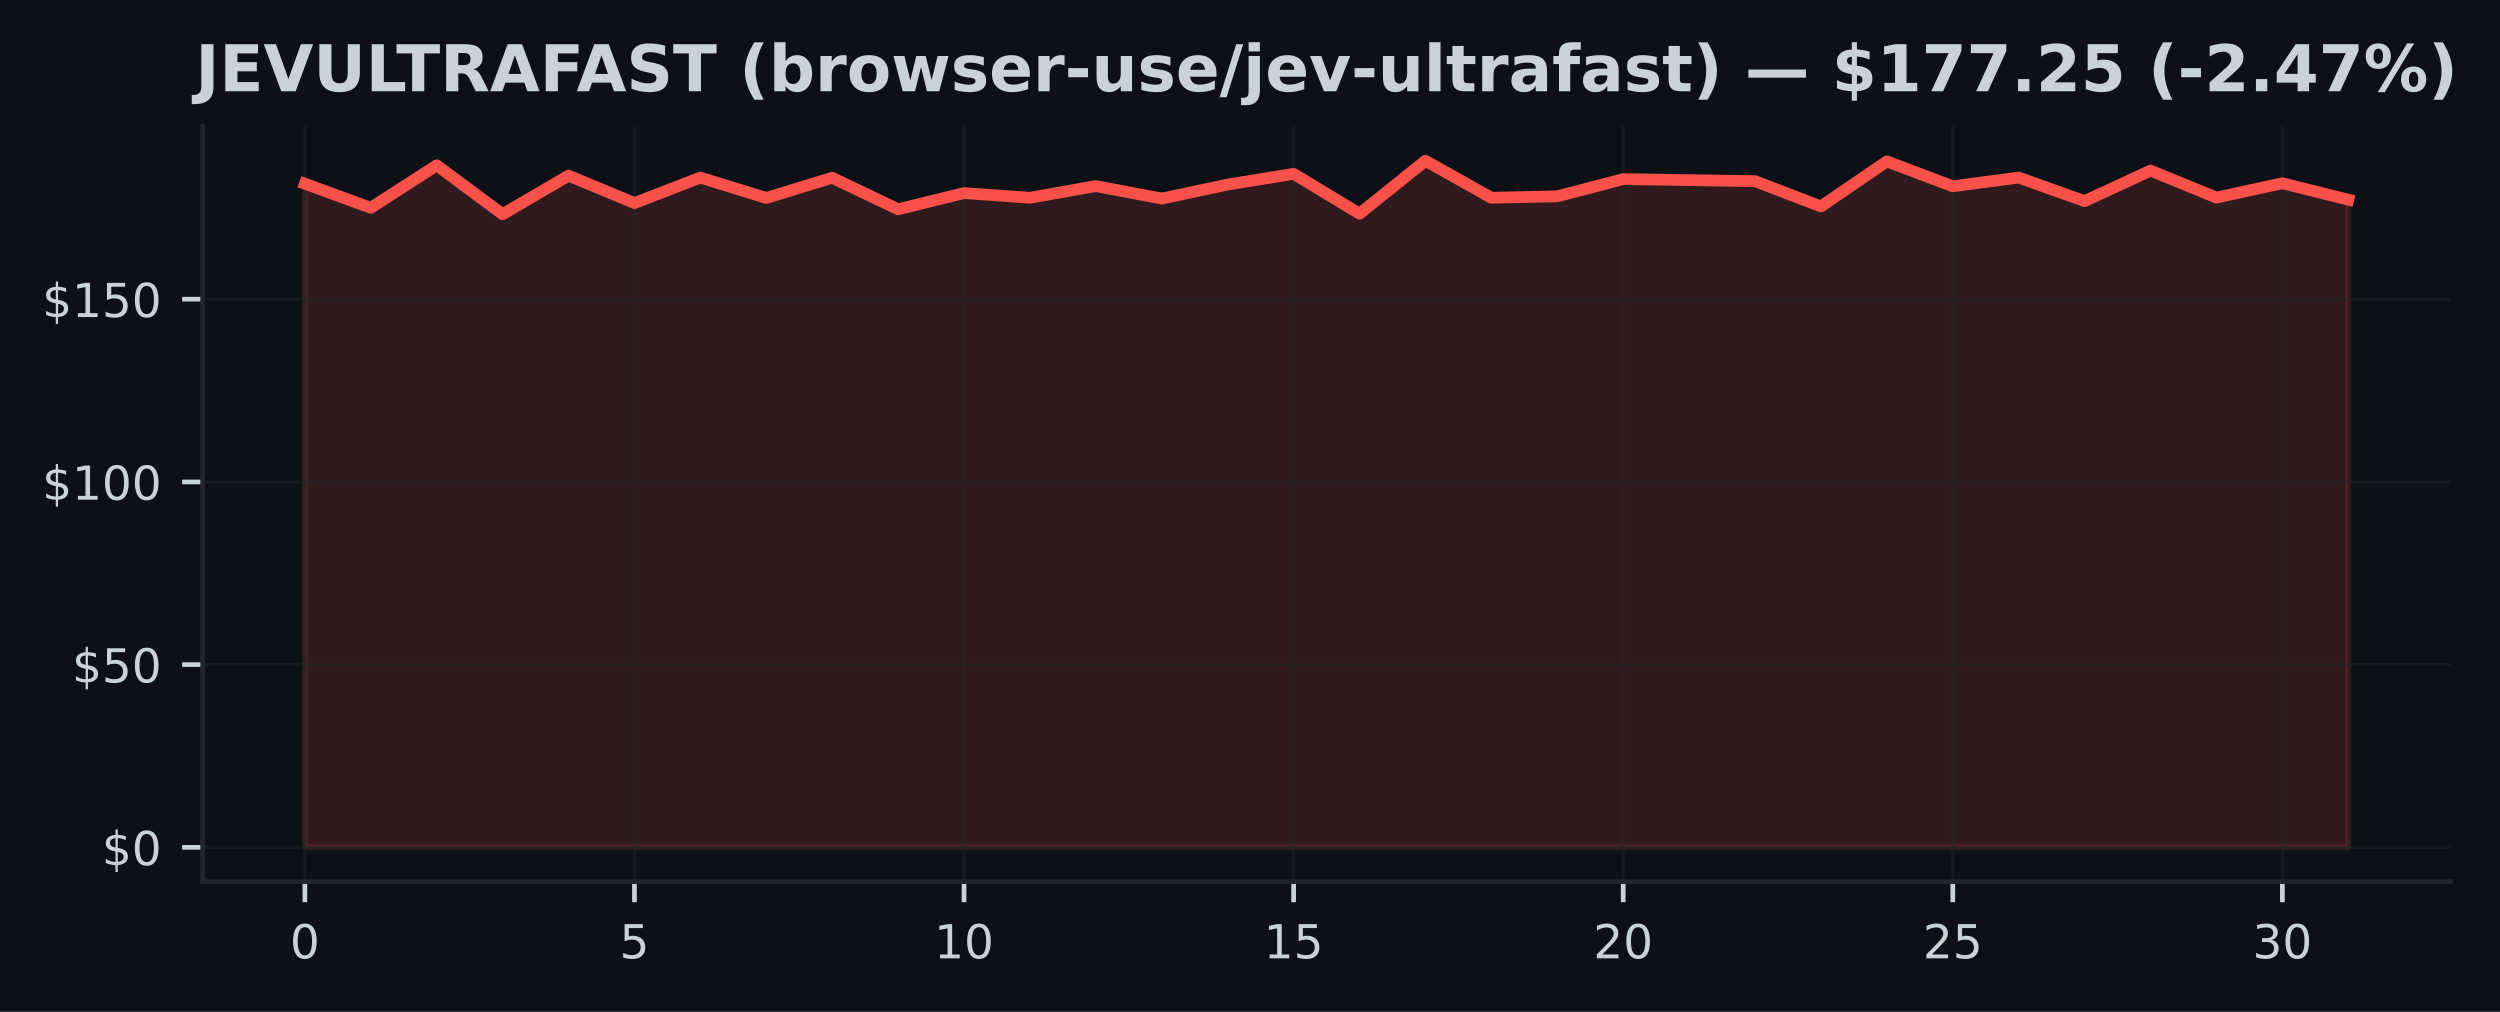
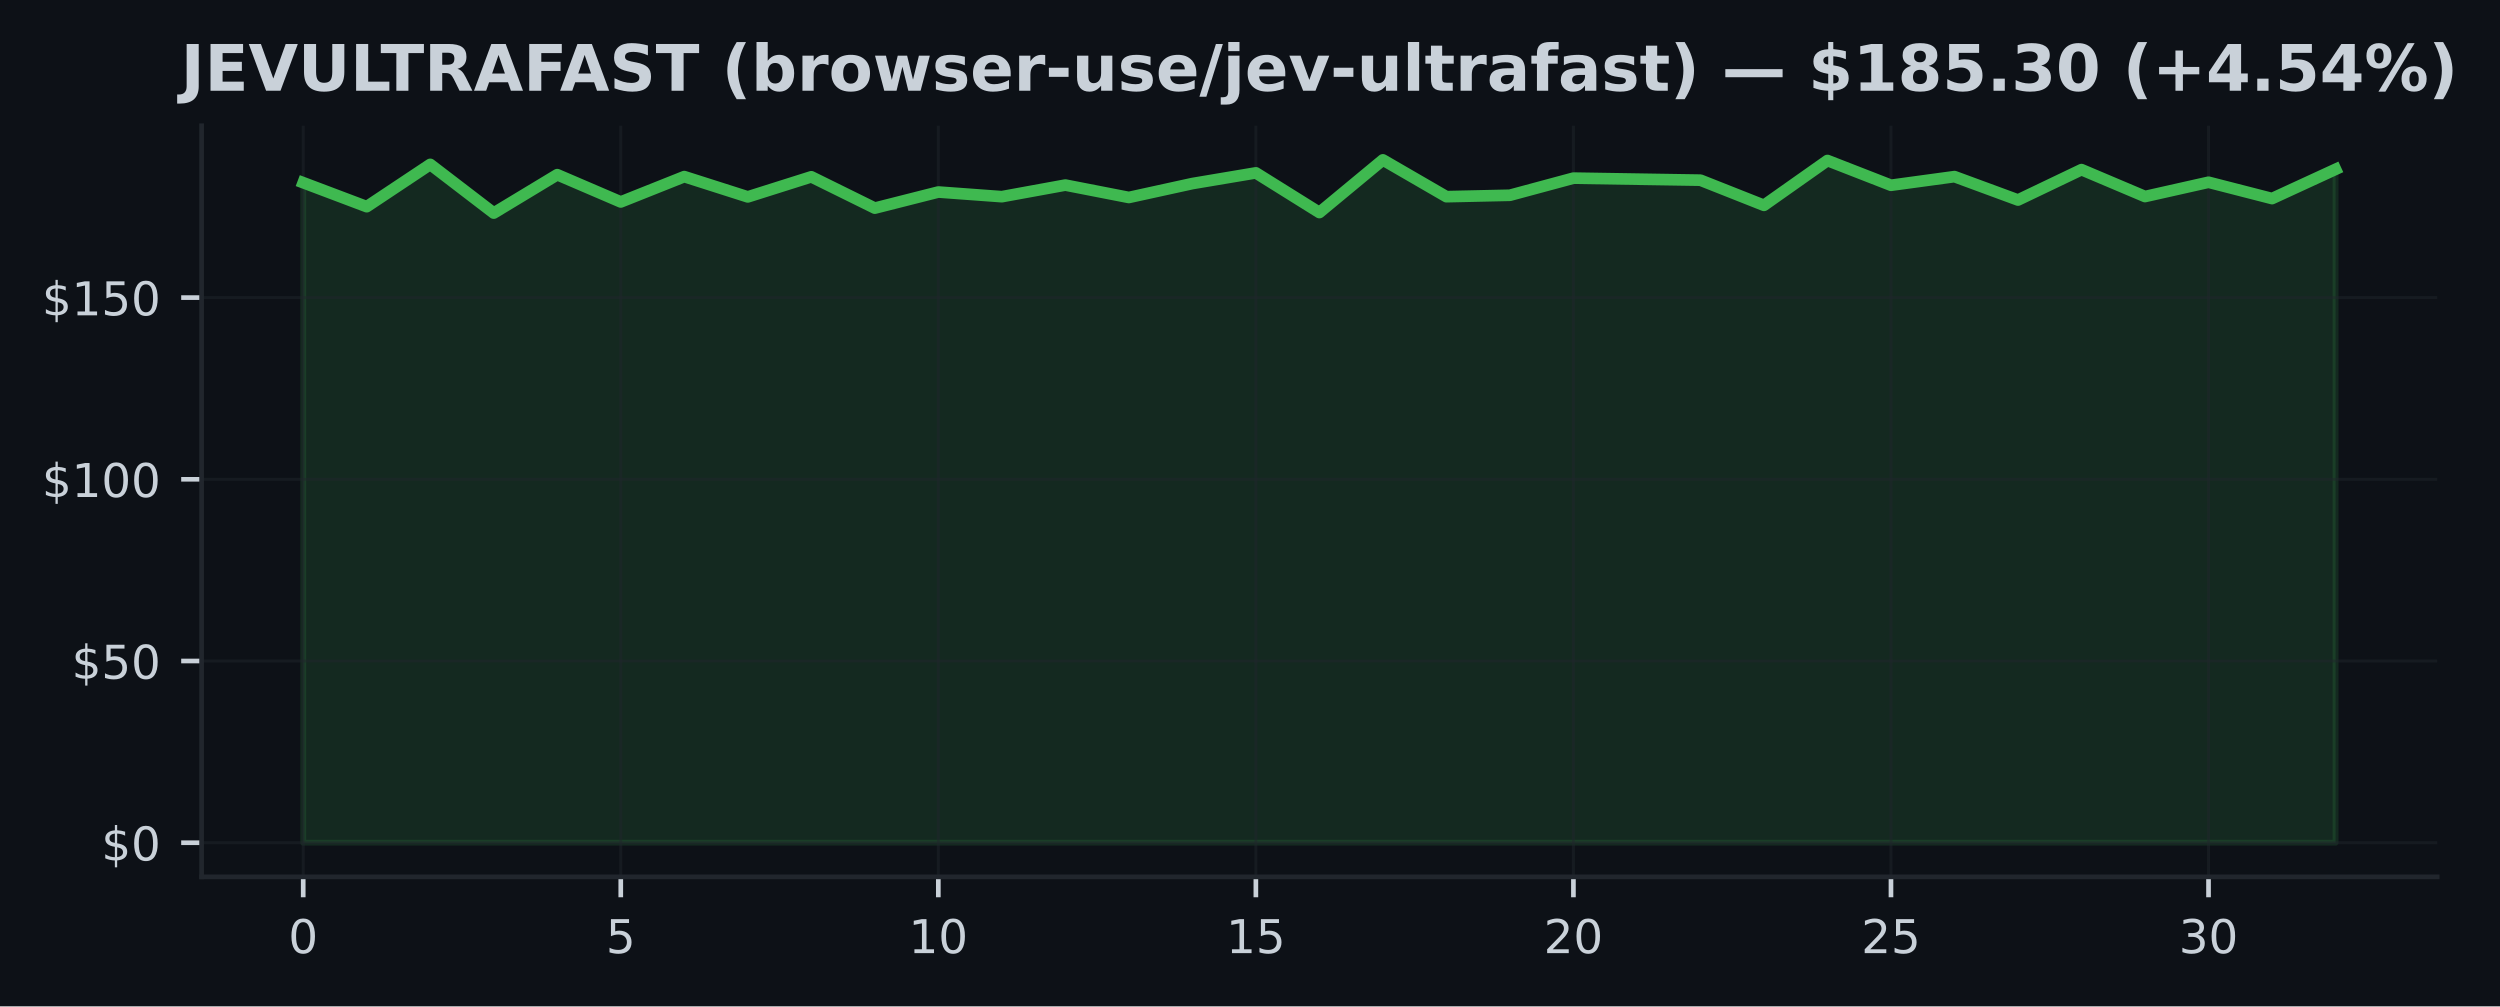
- <svg xmlns="http://www.w3.org/2000/svg" xmlns:xlink="http://www.w3.org/1999/xlink" width="426.246pt" height="172.518pt" viewBox="0 0 426.246 172.518" version="1.1">
+ <svg xmlns="http://www.w3.org/2000/svg" xmlns:xlink="http://www.w3.org/1999/xlink" width="428.572pt" height="172.518pt" viewBox="0 0 428.572 172.518" version="1.1">
  <defs>
    <style type="text/css">*{stroke-linejoin: round; stroke-linecap: butt}</style>
  </defs>
  <g id="figure_1">
    <g id="patch_1">
-       <path d="M 0 172.518  L 426.246 172.518  L 426.246 0  L 0 0  z " style="fill: #0d1117" />
+       <path d="M 0 172.518  L 428.572 172.518  L 428.572 0  L 0 0  z " style="fill: #0d1117" />
    </g>
    <g id="axes_1">
      <g id="patch_2">
        <path d="M 34.56 150.318  L 417.8 150.318  L 417.8 21.558  L 34.56 21.558  z " style="fill: #0d1117" />
      </g>
      <g id="FillBetweenPolyCollection_1">
        <defs>
-           <path id="m808dfb657d" d="M 51.98 -28.053  L 51.98 -141.201  L 63.219 -137.089  L 74.457 -144.335  L 85.696 -135.993  L 96.935 -142.572  L 108.174 -137.899  L 119.412 -142.241  L 130.651 -138.765  L 141.89 -142.21  L 153.128 -136.84  L 164.367 -139.6  L 175.606 -138.803  L 186.845 -140.79  L 198.083 -138.666  L 209.322 -141.052  L 220.561 -142.883  L 231.799 -136.086  L 243.038 -145.107  L 254.277 -138.803  L 265.515 -139.046  L 276.754 -141.98  L 287.993 -141.805  L 299.232 -141.631  L 310.47 -137.32  L 321.709 -145.001  L 332.948 -140.759  L 344.186 -142.241  L 355.425 -138.229  L 366.664 -143.438  L 377.903 -138.827  L 389.141 -141.276  L 400.38 -138.479  L 400.38 -28.053  L 400.38 -28.053  L 389.141 -28.053  L 377.903 -28.053  L 366.664 -28.053  L 355.425 -28.053  L 344.186 -28.053  L 332.948 -28.053  L 321.709 -28.053  L 310.47 -28.053  L 299.232 -28.053  L 287.993 -28.053  L 276.754 -28.053  L 265.515 -28.053  L 254.277 -28.053  L 243.038 -28.053  L 231.799 -28.053  L 220.561 -28.053  L 209.322 -28.053  L 198.083 -28.053  L 186.845 -28.053  L 175.606 -28.053  L 164.367 -28.053  L 153.128 -28.053  L 141.89 -28.053  L 130.651 -28.053  L 119.412 -28.053  L 108.174 -28.053  L 96.935 -28.053  L 85.696 -28.053  L 74.457 -28.053  L 63.219 -28.053  L 51.98 -28.053  z " style="stroke: #f85149; stroke-opacity: 0.15" />
+           <path id="mb5f2080e7d" d="M 51.98 -28.053  L 51.98 -141.201  L 62.867 -137.089  L 73.755 -144.335  L 84.642 -135.993  L 95.53 -142.572  L 106.418 -137.899  L 117.305 -142.241  L 128.192 -138.765  L 139.08 -142.21  L 149.968 -136.84  L 160.855 -139.6  L 171.743 -138.803  L 182.63 -140.79  L 193.518 -138.666  L 204.405 -141.052  L 215.292 -142.883  L 226.18 -136.086  L 237.067 -145.107  L 247.955 -138.803  L 258.842 -139.046  L 269.73 -141.98  L 280.618 -141.805  L 291.505 -141.631  L 302.392 -137.32  L 313.28 -145.001  L 324.168 -140.759  L 335.055 -142.241  L 345.942 -138.229  L 356.83 -143.438  L 367.717 -138.827  L 378.605 -141.276  L 389.493 -138.479  L 400.38 -143.494  L 400.38 -28.053  L 400.38 -28.053  L 389.493 -28.053  L 378.605 -28.053  L 367.717 -28.053  L 356.83 -28.053  L 345.942 -28.053  L 335.055 -28.053  L 324.168 -28.053  L 313.28 -28.053  L 302.392 -28.053  L 291.505 -28.053  L 280.618 -28.053  L 269.73 -28.053  L 258.842 -28.053  L 247.955 -28.053  L 237.067 -28.053  L 226.18 -28.053  L 215.292 -28.053  L 204.405 -28.053  L 193.518 -28.053  L 182.63 -28.053  L 171.743 -28.053  L 160.855 -28.053  L 149.968 -28.053  L 139.08 -28.053  L 128.192 -28.053  L 117.305 -28.053  L 106.418 -28.053  L 95.53 -28.053  L 84.642 -28.053  L 73.755 -28.053  L 62.867 -28.053  L 51.98 -28.053  z " style="stroke: #3fb950; stroke-opacity: 0.15" />
        </defs>
-         <g clip-path="url(#pc66f7be4f8)">
-           <use xlink:href="#m808dfb657d" x="0" y="172.518" style="fill: #f85149; fill-opacity: 0.15; stroke: #f85149; stroke-opacity: 0.15" />
+         <g clip-path="url(#pf11faedf16)">
+           <use xlink:href="#mb5f2080e7d" x="0" y="172.518" style="fill: #3fb950; fill-opacity: 0.15; stroke: #3fb950; stroke-opacity: 0.15" />
        </g>
      </g>
      <g id="matplotlib.axis_1">
        <g id="xtick_1">
          <g id="line2d_1">
-             <path d="M 51.98 150.318  L 51.98 21.558  " clip-path="url(#pc66f7be4f8)" style="fill: none; stroke: #21262d; stroke-opacity: 0.5; stroke-width: 0.5; stroke-linecap: square" />
+             <path d="M 51.98 150.318  L 51.98 21.558  " clip-path="url(#pf11faedf16)" style="fill: none; stroke: #21262d; stroke-opacity: 0.5; stroke-width: 0.5; stroke-linecap: square" />
          </g>
          <g id="line2d_2">
            <defs>
-               <path id="m71a8e5c4fe" d="M 0 0  L 0 3.5  " style="stroke: #c9d1d9; stroke-width: 0.8" />
+               <path id="m25845f46df" d="M 0 0  L 0 3.5  " style="stroke: #c9d1d9; stroke-width: 0.8" />
            </defs>
            <g>
-               <use xlink:href="#m71a8e5c4fe" x="51.98" y="150.318" style="fill: #c9d1d9; stroke: #c9d1d9; stroke-width: 0.8" />
+               <use xlink:href="#m25845f46df" x="51.98" y="150.318" style="fill: #c9d1d9; stroke: #c9d1d9; stroke-width: 0.8" />
            </g>
          </g>
          <g id="text_1">
            <g style="fill: #c9d1d9" transform="translate(49.435 163.3964) scale(0.08 -0.08)">
              <defs>
                <path id="DejaVuSans-13" d="M 2034 4250  Q 1547 4250 1301 3770  Q 1056 3291 1056 2328  Q 1056 1369 1301 889  Q 1547 409 2034 409  Q 2525 409 2770 889  Q 3016 1369 3016 2328  Q 3016 3291 2770 3770  Q 2525 4250 2034 4250  z M 2034 4750  Q 2819 4750 3233 4129  Q 3647 3509 3647 2328  Q 3647 1150 3233 529  Q 2819 -91 2034 -91  Q 1250 -91 836 529  Q 422 1150 422 2328  Q 422 3509 836 4129  Q 1250 4750 2034 4750  z " transform="scale(0.015625)" />
              </defs>
              <use xlink:href="#DejaVuSans-13" />
            </g>
          </g>
        </g>
        <g id="xtick_2">
          <g id="line2d_3">
-             <path d="M 108.174 150.318  L 108.174 21.558  " clip-path="url(#pc66f7be4f8)" style="fill: none; stroke: #21262d; stroke-opacity: 0.5; stroke-width: 0.5; stroke-linecap: square" />
+             <path d="M 106.418 150.318  L 106.418 21.558  " clip-path="url(#pf11faedf16)" style="fill: none; stroke: #21262d; stroke-opacity: 0.5; stroke-width: 0.5; stroke-linecap: square" />
          </g>
          <g id="line2d_4">
            <g>
-               <use xlink:href="#m71a8e5c4fe" x="108.174" y="150.318" style="fill: #c9d1d9; stroke: #c9d1d9; stroke-width: 0.8" />
+               <use xlink:href="#m25845f46df" x="106.418" y="150.318" style="fill: #c9d1d9; stroke: #c9d1d9; stroke-width: 0.8" />
            </g>
          </g>
          <g id="text_2">
-             <g style="fill: #c9d1d9" transform="translate(105.6285 163.3964) scale(0.08 -0.08)">
+             <g style="fill: #c9d1d9" transform="translate(103.8725 163.3964) scale(0.08 -0.08)">
              <defs>
                <path id="DejaVuSans-18" d="M 691 4666  L 3169 4666  L 3169 4134  L 1269 4134  L 1269 2991  Q 1406 3038 1543 3061  Q 1681 3084 1819 3084  Q 2600 3084 3056 2656  Q 3513 2228 3513 1497  Q 3513 744 3044 326  Q 2575 -91 1722 -91  Q 1428 -91 1123 -41  Q 819 9 494 109  L 494 744  Q 775 591 1075 516  Q 1375 441 1709 441  Q 2250 441 2565 725  Q 2881 1009 2881 1497  Q 2881 1984 2565 2268  Q 2250 2553 1709 2553  Q 1456 2553 1204 2497  Q 953 2441 691 2322  L 691 4666  z " transform="scale(0.015625)" />
              </defs>
              <use xlink:href="#DejaVuSans-18" />
            </g>
          </g>
        </g>
        <g id="xtick_3">
          <g id="line2d_5">
-             <path d="M 164.367 150.318  L 164.367 21.558  " clip-path="url(#pc66f7be4f8)" style="fill: none; stroke: #21262d; stroke-opacity: 0.5; stroke-width: 0.5; stroke-linecap: square" />
+             <path d="M 160.855 150.318  L 160.855 21.558  " clip-path="url(#pf11faedf16)" style="fill: none; stroke: #21262d; stroke-opacity: 0.5; stroke-width: 0.5; stroke-linecap: square" />
          </g>
          <g id="line2d_6">
            <g>
-               <use xlink:href="#m71a8e5c4fe" x="164.367" y="150.318" style="fill: #c9d1d9; stroke: #c9d1d9; stroke-width: 0.8" />
+               <use xlink:href="#m25845f46df" x="160.855" y="150.318" style="fill: #c9d1d9; stroke: #c9d1d9; stroke-width: 0.8" />
            </g>
          </g>
          <g id="text_3">
-             <g style="fill: #c9d1d9" transform="translate(159.2771 163.3964) scale(0.08 -0.08)">
+             <g style="fill: #c9d1d9" transform="translate(155.765 163.3964) scale(0.08 -0.08)">
              <defs>
                <path id="DejaVuSans-14" d="M 794 531  L 1825 531  L 1825 4091  L 703 3866  L 703 4441  L 1819 4666  L 2450 4666  L 2450 531  L 3481 531  L 3481 0  L 794 0  L 794 531  z " transform="scale(0.015625)" />
              </defs>
              <use xlink:href="#DejaVuSans-14" />
              <use xlink:href="#DejaVuSans-13" transform="translate(63.625 0)" />
            </g>
          </g>
        </g>
        <g id="xtick_4">
          <g id="line2d_7">
-             <path d="M 220.561 150.318  L 220.561 21.558  " clip-path="url(#pc66f7be4f8)" style="fill: none; stroke: #21262d; stroke-opacity: 0.5; stroke-width: 0.5; stroke-linecap: square" />
+             <path d="M 215.292 150.318  L 215.292 21.558  " clip-path="url(#pf11faedf16)" style="fill: none; stroke: #21262d; stroke-opacity: 0.5; stroke-width: 0.5; stroke-linecap: square" />
          </g>
          <g id="line2d_8">
            <g>
-               <use xlink:href="#m71a8e5c4fe" x="220.561" y="150.318" style="fill: #c9d1d9; stroke: #c9d1d9; stroke-width: 0.8" />
+               <use xlink:href="#m25845f46df" x="215.292" y="150.318" style="fill: #c9d1d9; stroke: #c9d1d9; stroke-width: 0.8" />
            </g>
          </g>
          <g id="text_4">
-             <g style="fill: #c9d1d9" transform="translate(215.4706 163.3964) scale(0.08 -0.08)">
+             <g style="fill: #c9d1d9" transform="translate(210.2025 163.3964) scale(0.08 -0.08)">
              <use xlink:href="#DejaVuSans-14" />
              <use xlink:href="#DejaVuSans-18" transform="translate(63.625 0)" />
            </g>
          </g>
        </g>
        <g id="xtick_5">
          <g id="line2d_9">
-             <path d="M 276.754 150.318  L 276.754 21.558  " clip-path="url(#pc66f7be4f8)" style="fill: none; stroke: #21262d; stroke-opacity: 0.5; stroke-width: 0.5; stroke-linecap: square" />
+             <path d="M 269.73 150.318  L 269.73 21.558  " clip-path="url(#pf11faedf16)" style="fill: none; stroke: #21262d; stroke-opacity: 0.5; stroke-width: 0.5; stroke-linecap: square" />
          </g>
          <g id="line2d_10">
            <g>
-               <use xlink:href="#m71a8e5c4fe" x="276.754" y="150.318" style="fill: #c9d1d9; stroke: #c9d1d9; stroke-width: 0.8" />
+               <use xlink:href="#m25845f46df" x="269.73" y="150.318" style="fill: #c9d1d9; stroke: #c9d1d9; stroke-width: 0.8" />
            </g>
          </g>
          <g id="text_5">
-             <g style="fill: #c9d1d9" transform="translate(271.6642 163.3964) scale(0.08 -0.08)">
+             <g style="fill: #c9d1d9" transform="translate(264.64 163.3964) scale(0.08 -0.08)">
              <defs>
                <path id="DejaVuSans-15" d="M 1228 531  L 3431 531  L 3431 0  L 469 0  L 469 531  Q 828 903 1448 1529  Q 2069 2156 2228 2338  Q 2531 2678 2651 2914  Q 2772 3150 2772 3378  Q 2772 3750 2511 3984  Q 2250 4219 1831 4219  Q 1534 4219 1204 4116  Q 875 4013 500 3803  L 500 4441  Q 881 4594 1212 4672  Q 1544 4750 1819 4750  Q 2544 4750 2975 4387  Q 3406 4025 3406 3419  Q 3406 3131 3298 2873  Q 3191 2616 2906 2266  Q 2828 2175 2409 1742  Q 1991 1309 1228 531  z " transform="scale(0.015625)" />
              </defs>
              <use xlink:href="#DejaVuSans-15" />
              <use xlink:href="#DejaVuSans-13" transform="translate(63.625 0)" />
            </g>
          </g>
        </g>
        <g id="xtick_6">
          <g id="line2d_11">
-             <path d="M 332.948 150.318  L 332.948 21.558  " clip-path="url(#pc66f7be4f8)" style="fill: none; stroke: #21262d; stroke-opacity: 0.5; stroke-width: 0.5; stroke-linecap: square" />
+             <path d="M 324.168 150.318  L 324.168 21.558  " clip-path="url(#pf11faedf16)" style="fill: none; stroke: #21262d; stroke-opacity: 0.5; stroke-width: 0.5; stroke-linecap: square" />
          </g>
          <g id="line2d_12">
            <g>
-               <use xlink:href="#m71a8e5c4fe" x="332.948" y="150.318" style="fill: #c9d1d9; stroke: #c9d1d9; stroke-width: 0.8" />
+               <use xlink:href="#m25845f46df" x="324.168" y="150.318" style="fill: #c9d1d9; stroke: #c9d1d9; stroke-width: 0.8" />
            </g>
          </g>
          <g id="text_6">
-             <g style="fill: #c9d1d9" transform="translate(327.8577 163.3964) scale(0.08 -0.08)">
+             <g style="fill: #c9d1d9" transform="translate(319.0775 163.3964) scale(0.08 -0.08)">
              <use xlink:href="#DejaVuSans-15" />
              <use xlink:href="#DejaVuSans-18" transform="translate(63.625 0)" />
            </g>
          </g>
        </g>
        <g id="xtick_7">
          <g id="line2d_13">
-             <path d="M 389.141 150.318  L 389.141 21.558  " clip-path="url(#pc66f7be4f8)" style="fill: none; stroke: #21262d; stroke-opacity: 0.5; stroke-width: 0.5; stroke-linecap: square" />
+             <path d="M 378.605 150.318  L 378.605 21.558  " clip-path="url(#pf11faedf16)" style="fill: none; stroke: #21262d; stroke-opacity: 0.5; stroke-width: 0.5; stroke-linecap: square" />
          </g>
          <g id="line2d_14">
            <g>
-               <use xlink:href="#m71a8e5c4fe" x="389.141" y="150.318" style="fill: #c9d1d9; stroke: #c9d1d9; stroke-width: 0.8" />
+               <use xlink:href="#m25845f46df" x="378.605" y="150.318" style="fill: #c9d1d9; stroke: #c9d1d9; stroke-width: 0.8" />
            </g>
          </g>
          <g id="text_7">
-             <g style="fill: #c9d1d9" transform="translate(384.0513 163.3964) scale(0.08 -0.08)">
+             <g style="fill: #c9d1d9" transform="translate(373.515 163.3964) scale(0.08 -0.08)">
              <defs>
                <path id="DejaVuSans-16" d="M 2597 2516  Q 3050 2419 3304 2112  Q 3559 1806 3559 1356  Q 3559 666 3084 287  Q 2609 -91 1734 -91  Q 1441 -91 1130 -33  Q 819 25 488 141  L 488 750  Q 750 597 1062 519  Q 1375 441 1716 441  Q 2309 441 2620 675  Q 2931 909 2931 1356  Q 2931 1769 2642 2001  Q 2353 2234 1838 2234  L 1294 2234  L 1294 2753  L 1863 2753  Q 2328 2753 2575 2939  Q 2822 3125 2822 3475  Q 2822 3834 2567 4026  Q 2313 4219 1838 4219  Q 1578 4219 1281 4162  Q 984 4106 628 3988  L 628 4550  Q 988 4650 1302 4700  Q 1616 4750 1894 4750  Q 2613 4750 3031 4423  Q 3450 4097 3450 3541  Q 3450 3153 3228 2886  Q 3006 2619 2597 2516  z " transform="scale(0.015625)" />
              </defs>
              <use xlink:href="#DejaVuSans-16" />
              <use xlink:href="#DejaVuSans-13" transform="translate(63.625 0)" />
            </g>
          </g>
        </g>
      </g>
      <g id="matplotlib.axis_2">
        <g id="ytick_1">
          <g id="line2d_15">
-             <path d="M 34.56 144.466  L 417.8 144.466  " clip-path="url(#pc66f7be4f8)" style="fill: none; stroke: #21262d; stroke-opacity: 0.5; stroke-width: 0.5; stroke-linecap: square" />
+             <path d="M 34.56 144.466  L 417.8 144.466  " clip-path="url(#pf11faedf16)" style="fill: none; stroke: #21262d; stroke-opacity: 0.5; stroke-width: 0.5; stroke-linecap: square" />
          </g>
          <g id="line2d_16">
            <defs>
-               <path id="m6c096c290b" d="M 0 0  L -3.5 0  " style="stroke: #c9d1d9; stroke-width: 0.8" />
+               <path id="mf7ac595452" d="M 0 0  L -3.5 0  " style="stroke: #c9d1d9; stroke-width: 0.8" />
            </defs>
            <g>
-               <use xlink:href="#m6c096c290b" x="34.56" y="144.466" style="fill: #c9d1d9; stroke: #c9d1d9; stroke-width: 0.8" />
+               <use xlink:href="#mf7ac595452" x="34.56" y="144.466" style="fill: #c9d1d9; stroke: #c9d1d9; stroke-width: 0.8" />
            </g>
          </g>
          <g id="text_8">
            <g style="fill: #c9d1d9" transform="translate(17.38 147.5049) scale(0.08 -0.08)">
              <defs>
                <path id="DejaVuSans-7" d="M 2163 -941  L 1850 -941  L 1847 0  Q 1519 6 1191 76  Q 863 147 531 288  L 531 850  Q 850 650 1176 548  Q 1503 447 1850 444  L 1850 1869  Q 1159 1981 845 2250  Q 531 2519 531 2988  Q 531 3497 872 3790  Q 1213 4084 1850 4128  L 1850 4863  L 2163 4863  L 2163 4138  Q 2453 4125 2725 4076  Q 2997 4028 3256 3944  L 3256 3397  Q 2997 3528 2723 3600  Q 2450 3672 2163 3684  L 2163 2350  Q 2872 2241 3206 1959  Q 3541 1678 3541 1191  Q 3541 663 3186 358  Q 2831 53 2163 6  L 2163 -941  z M 1850 2406  L 1850 3688  Q 1488 3647 1297 3481  Q 1106 3316 1106 3041  Q 1106 2772 1282 2622  Q 1459 2472 1850 2406  z M 2163 1806  L 2163 453  Q 2559 506 2761 678  Q 2963 850 2963 1131  Q 2963 1406 2770 1568  Q 2578 1731 2163 1806  z " transform="scale(0.015625)" />
              </defs>
              <use xlink:href="#DejaVuSans-7" />
              <use xlink:href="#DejaVuSans-13" transform="translate(63.625 0)" />
            </g>
          </g>
        </g>
        <g id="ytick_2">
          <g id="line2d_17">
-             <path d="M 34.56 113.316  L 417.8 113.316  " clip-path="url(#pc66f7be4f8)" style="fill: none; stroke: #21262d; stroke-opacity: 0.5; stroke-width: 0.5; stroke-linecap: square" />
+             <path d="M 34.56 113.316  L 417.8 113.316  " clip-path="url(#pf11faedf16)" style="fill: none; stroke: #21262d; stroke-opacity: 0.5; stroke-width: 0.5; stroke-linecap: square" />
          </g>
          <g id="line2d_18">
            <g>
-               <use xlink:href="#m6c096c290b" x="34.56" y="113.316" style="fill: #c9d1d9; stroke: #c9d1d9; stroke-width: 0.8" />
+               <use xlink:href="#mf7ac595452" x="34.56" y="113.316" style="fill: #c9d1d9; stroke: #c9d1d9; stroke-width: 0.8" />
            </g>
          </g>
          <g id="text_9">
            <g style="fill: #c9d1d9" transform="translate(12.29 116.3552) scale(0.08 -0.08)">
              <use xlink:href="#DejaVuSans-7" />
              <use xlink:href="#DejaVuSans-18" transform="translate(63.625 0)" />
              <use xlink:href="#DejaVuSans-13" transform="translate(127.25 0)" />
            </g>
          </g>
        </g>
        <g id="ytick_3">
          <g id="line2d_19">
-             <path d="M 34.56 82.166  L 417.8 82.166  " clip-path="url(#pc66f7be4f8)" style="fill: none; stroke: #21262d; stroke-opacity: 0.5; stroke-width: 0.5; stroke-linecap: square" />
+             <path d="M 34.56 82.166  L 417.8 82.166  " clip-path="url(#pf11faedf16)" style="fill: none; stroke: #21262d; stroke-opacity: 0.5; stroke-width: 0.5; stroke-linecap: square" />
          </g>
          <g id="line2d_20">
            <g>
-               <use xlink:href="#m6c096c290b" x="34.56" y="82.166" style="fill: #c9d1d9; stroke: #c9d1d9; stroke-width: 0.8" />
+               <use xlink:href="#mf7ac595452" x="34.56" y="82.166" style="fill: #c9d1d9; stroke: #c9d1d9; stroke-width: 0.8" />
            </g>
          </g>
          <g id="text_10">
            <g style="fill: #c9d1d9" transform="translate(7.2 85.20542) scale(0.08 -0.08)">
              <use xlink:href="#DejaVuSans-7" />
              <use xlink:href="#DejaVuSans-14" transform="translate(63.625 0)" />
              <use xlink:href="#DejaVuSans-13" transform="translate(127.25 0)" />
              <use xlink:href="#DejaVuSans-13" transform="translate(190.875 0)" />
            </g>
          </g>
        </g>
        <g id="ytick_4">
          <g id="line2d_21">
-             <path d="M 34.56 51.016  L 417.8 51.016  " clip-path="url(#pc66f7be4f8)" style="fill: none; stroke: #21262d; stroke-opacity: 0.5; stroke-width: 0.5; stroke-linecap: square" />
+             <path d="M 34.56 51.016  L 417.8 51.016  " clip-path="url(#pf11faedf16)" style="fill: none; stroke: #21262d; stroke-opacity: 0.5; stroke-width: 0.5; stroke-linecap: square" />
          </g>
          <g id="line2d_22">
            <g>
-               <use xlink:href="#m6c096c290b" x="34.56" y="51.016" style="fill: #c9d1d9; stroke: #c9d1d9; stroke-width: 0.8" />
+               <use xlink:href="#mf7ac595452" x="34.56" y="51.016" style="fill: #c9d1d9; stroke: #c9d1d9; stroke-width: 0.8" />
            </g>
          </g>
          <g id="text_11">
            <g style="fill: #c9d1d9" transform="translate(7.2 54.05567) scale(0.08 -0.08)">
              <use xlink:href="#DejaVuSans-7" />
              <use xlink:href="#DejaVuSans-14" transform="translate(63.625 0)" />
              <use xlink:href="#DejaVuSans-18" transform="translate(127.25 0)" />
              <use xlink:href="#DejaVuSans-13" transform="translate(190.875 0)" />
            </g>
          </g>
        </g>
      </g>
      <g id="line2d_23">
-         <path d="M 51.98 31.317  L 63.219 35.429  L 74.457 28.184  L 85.696 36.525  L 96.935 29.947  L 108.174 34.619  L 119.412 30.277  L 130.651 33.753  L 141.89 30.308  L 153.128 35.678  L 164.367 32.918  L 175.606 33.716  L 186.845 31.728  L 198.083 33.853  L 209.322 31.467  L 220.561 29.635  L 231.799 36.432  L 243.038 27.411  L 254.277 33.716  L 265.515 33.473  L 276.754 30.538  L 287.993 30.713  L 299.232 30.887  L 310.47 35.198  L 321.709 27.517  L 332.948 31.76  L 344.186 30.277  L 355.425 34.289  L 366.664 29.081  L 377.903 33.691  L 389.141 31.242  L 400.38 34.04  " clip-path="url(#pc66f7be4f8)" style="fill: none; stroke: #f85149; stroke-width: 2; stroke-linecap: square" />
+         <path d="M 51.98 31.317  L 62.867 35.429  L 73.755 28.184  L 84.642 36.525  L 95.53 29.947  L 106.418 34.619  L 117.305 30.277  L 128.192 33.753  L 139.08 30.308  L 149.968 35.678  L 160.855 32.918  L 171.743 33.716  L 182.63 31.728  L 193.518 33.853  L 204.405 31.467  L 215.292 29.635  L 226.18 36.432  L 237.067 27.411  L 247.955 33.716  L 258.842 33.473  L 269.73 30.538  L 280.618 30.713  L 291.505 30.887  L 302.392 35.198  L 313.28 27.517  L 324.168 31.76  L 335.055 30.277  L 345.942 34.289  L 356.83 29.081  L 367.717 33.691  L 378.605 31.242  L 389.493 34.04  L 400.38 29.025  " clip-path="url(#pf11faedf16)" style="fill: none; stroke: #3fb950; stroke-width: 2; stroke-linecap: square" />
      </g>
      <g id="patch_3">
        <path d="M 34.56 150.318  L 34.56 21.558  " style="fill: none; stroke: #21262d; stroke-width: 0.8; stroke-linejoin: miter; stroke-linecap: square" />
      </g>
      <g id="patch_4">
        <path d="M 34.56 150.318  L 417.8 150.318  " style="fill: none; stroke: #21262d; stroke-width: 0.8; stroke-linejoin: miter; stroke-linecap: square" />
      </g>
      <g id="text_12">
-         <g style="fill: #c9d1d9" transform="translate(33.31391 15.55828) scale(0.11 -0.11)">
+         <g style="fill: #c9d1d9" transform="translate(30.98758 15.55828) scale(0.11 -0.11)">
          <defs>
            <path id="DejaVuSans-Bold-2d" d="M 588 4666  L 1791 4666  L 1791 453  Q 1791 -419 1317 -850  Q 844 -1281 -116 -1281  L -359 -1281  L -359 -372  L -172 -372  Q 203 -372 395 -162  Q 588 47 588 453  L 588 4666  z " transform="scale(0.015625)" />
            <path id="DejaVuSans-Bold-28" d="M 588 4666  L 3834 4666  L 3834 3756  L 1791 3756  L 1791 2888  L 3713 2888  L 3713 1978  L 1791 1978  L 1791 909  L 3903 909  L 3903 0  L 588 0  L 588 4666  z " transform="scale(0.015625)" />
            <path id="DejaVuSans-Bold-39" d="M 31 4666  L 1241 4666  L 2478 1222  L 3713 4666  L 4922 4666  L 3194 0  L 1759 0  L 31 4666  z " transform="scale(0.015625)" />
            <path id="DejaVuSans-Bold-38" d="M 588 4666  L 1791 4666  L 1791 1869  Q 1791 1291 1980 1042  Q 2169 794 2597 794  Q 3028 794 3217 1042  Q 3406 1291 3406 1869  L 3406 4666  L 4609 4666  L 4609 1869  Q 4609 878 4112 393  Q 3616 -91 2597 -91  Q 1581 -91 1084 393  Q 588 878 588 1869  L 588 4666  z " transform="scale(0.015625)" />
            <path id="DejaVuSans-Bold-2f" d="M 588 4666  L 1791 4666  L 1791 909  L 3903 909  L 3903 0  L 588 0  L 588 4666  z " transform="scale(0.015625)" />
            <path id="DejaVuSans-Bold-37" d="M 31 4666  L 4331 4666  L 4331 3756  L 2784 3756  L 2784 0  L 1581 0  L 1581 3756  L 31 3756  L 31 4666  z " transform="scale(0.015625)" />
            <path id="DejaVuSans-Bold-35" d="M 2297 2597  Q 2675 2597 2839 2737  Q 3003 2878 3003 3200  Q 3003 3519 2839 3656  Q 2675 3794 2297 3794  L 1791 3794  L 1791 2597  L 2297 2597  z M 1791 1766  L 1791 0  L 588 0  L 588 4666  L 2425 4666  Q 3347 4666 3776 4356  Q 4206 4047 4206 3378  Q 4206 2916 3982 2619  Q 3759 2322 3309 2181  Q 3556 2125 3751 1926  Q 3947 1728 4147 1325  L 4800 0  L 3519 0  L 2950 1159  Q 2778 1509 2601 1637  Q 2425 1766 2131 1766  L 1791 1766  z " transform="scale(0.015625)" />
            <path id="DejaVuSans-Bold-24" d="M 3419 850  L 1538 850  L 1241 0  L 31 0  L 1759 4666  L 3194 4666  L 4922 0  L 3713 0  L 3419 850  z M 1838 1716  L 3116 1716  L 2478 3572  L 1838 1716  z " transform="scale(0.015625)" />
            <path id="DejaVuSans-Bold-29" d="M 588 4666  L 3834 4666  L 3834 3756  L 1791 3756  L 1791 2888  L 3713 2888  L 3713 1978  L 1791 1978  L 1791 0  L 588 0  L 588 4666  z " transform="scale(0.015625)" />
            <path id="DejaVuSans-Bold-36" d="M 3834 4519  L 3834 3531  Q 3450 3703 3084 3790  Q 2719 3878 2394 3878  Q 1963 3878 1756 3759  Q 1550 3641 1550 3391  Q 1550 3203 1689 3098  Q 1828 2994 2194 2919  L 2706 2816  Q 3484 2659 3812 2340  Q 4141 2022 4141 1434  Q 4141 663 3683 286  Q 3225 -91 2284 -91  Q 1841 -91 1394 -6  Q 947 78 500 244  L 500 1259  Q 947 1022 1364 901  Q 1781 781 2169 781  Q 2563 781 2772 912  Q 2981 1044 2981 1288  Q 2981 1506 2839 1625  Q 2697 1744 2272 1838  L 1806 1941  Q 1106 2091 782 2419  Q 459 2747 459 3303  Q 459 4000 909 4375  Q 1359 4750 2203 4750  Q 2588 4750 2994 4692  Q 3400 4634 3834 4519  z " transform="scale(0.015625)" />
            <path id="DejaVuSans-Bold-3" transform="scale(0.015625)" />
            <path id="DejaVuSans-Bold-b" d="M 2413 -844  L 1484 -844  Q 1006 -72 778 623  Q 550 1319 550 2003  Q 550 2688 779 3389  Q 1009 4091 1484 4856  L 2413 4856  Q 2013 4116 1813 3408  Q 1613 2700 1613 2009  Q 1613 1319 1811 609  Q 2009 -100 2413 -844  z " transform="scale(0.015625)" />
            <path id="DejaVuSans-Bold-45" d="M 2400 722  Q 2759 722 2948 984  Q 3138 1247 3138 1747  Q 3138 2247 2948 2509  Q 2759 2772 2400 2772  Q 2041 2772 1848 2508  Q 1656 2244 1656 1747  Q 1656 1250 1848 986  Q 2041 722 2400 722  z M 1656 2988  Q 1888 3294 2169 3439  Q 2450 3584 2816 3584  Q 3463 3584 3878 3070  Q 4294 2556 4294 1747  Q 4294 938 3878 423  Q 3463 -91 2816 -91  Q 2450 -91 2169 54  Q 1888 200 1656 506  L 1656 0  L 538 0  L 538 4863  L 1656 4863  L 1656 2988  z " transform="scale(0.015625)" />
            <path id="DejaVuSans-Bold-55" d="M 3138 2547  Q 2991 2616 2845 2648  Q 2700 2681 2553 2681  Q 2122 2681 1889 2404  Q 1656 2128 1656 1613  L 1656 0  L 538 0  L 538 3500  L 1656 3500  L 1656 2925  Q 1872 3269 2151 3426  Q 2431 3584 2822 3584  Q 2878 3584 2943 3579  Q 3009 3575 3134 3559  L 3138 2547  z " transform="scale(0.015625)" />
            <path id="DejaVuSans-Bold-52" d="M 2203 2784  Q 1831 2784 1636 2517  Q 1441 2250 1441 1747  Q 1441 1244 1636 976  Q 1831 709 2203 709  Q 2569 709 2762 976  Q 2956 1244 2956 1747  Q 2956 2250 2762 2517  Q 2569 2784 2203 2784  z M 2203 3584  Q 3106 3584 3614 3096  Q 4122 2609 4122 1747  Q 4122 884 3614 396  Q 3106 -91 2203 -91  Q 1297 -91 786 396  Q 275 884 275 1747  Q 275 2609 786 3096  Q 1297 3584 2203 3584  z " transform="scale(0.015625)" />
            <path id="DejaVuSans-Bold-5a" d="M 225 3500  L 1313 3500  L 1900 1088  L 2491 3500  L 3425 3500  L 4013 1113  L 4603 3500  L 5691 3500  L 4769 0  L 3547 0  L 2956 2406  L 2369 0  L 1147 0  L 225 3500  z " transform="scale(0.015625)" />
            <path id="DejaVuSans-Bold-56" d="M 3272 3391  L 3272 2541  Q 2913 2691 2578 2766  Q 2244 2841 1947 2841  Q 1628 2841 1473 2761  Q 1319 2681 1319 2516  Q 1319 2381 1436 2309  Q 1553 2238 1856 2203  L 2053 2175  Q 2913 2066 3209 1816  Q 3506 1566 3506 1031  Q 3506 472 3093 190  Q 2681 -91 1863 -91  Q 1516 -91 1145 -36  Q 775 19 384 128  L 384 978  Q 719 816 1070 734  Q 1422 653 1784 653  Q 2113 653 2278 743  Q 2444 834 2444 1013  Q 2444 1163 2330 1236  Q 2216 1309 1875 1350  L 1678 1375  Q 931 1469 631 1722  Q 331 1975 331 2491  Q 331 3047 712 3315  Q 1094 3584 1881 3584  Q 2191 3584 2531 3537  Q 2872 3491 3272 3391  z " transform="scale(0.015625)" />
            <path id="DejaVuSans-Bold-48" d="M 4031 1759  L 4031 1441  L 1416 1441  Q 1456 1047 1700 850  Q 1944 653 2381 653  Q 2734 653 3104 758  Q 3475 863 3866 1075  L 3866 213  Q 3469 63 3072 -14  Q 2675 -91 2278 -91  Q 1328 -91 801 392  Q 275 875 275 1747  Q 275 2603 792 3093  Q 1309 3584 2216 3584  Q 3041 3584 3536 3087  Q 4031 2591 4031 1759  z M 2881 2131  Q 2881 2450 2695 2645  Q 2509 2841 2209 2841  Q 1884 2841 1681 2658  Q 1478 2475 1428 2131  L 2881 2131  z " transform="scale(0.015625)" />
            <path id="DejaVuSans-Bold-10" d="M 347 2297  L 2309 2297  L 2309 1388  L 347 1388  L 347 2297  z " transform="scale(0.015625)" />
            <path id="DejaVuSans-Bold-58" d="M 500 1363  L 500 3500  L 1625 3500  L 1625 3150  Q 1625 2866 1622 2436  Q 1619 2006 1619 1863  Q 1619 1441 1641 1255  Q 1663 1069 1716 984  Q 1784 875 1895 815  Q 2006 756 2150 756  Q 2500 756 2700 1025  Q 2900 1294 2900 1772  L 2900 3500  L 4019 3500  L 4019 0  L 2900 0  L 2900 506  Q 2647 200 2364 54  Q 2081 -91 1741 -91  Q 1134 -91 817 281  Q 500 653 500 1363  z " transform="scale(0.015625)" />
            <path id="DejaVuSans-Bold-12" d="M 1644 4666  L 2338 4666  L 691 -594  L 0 -594  L 1644 4666  z " transform="scale(0.015625)" />
            <path id="DejaVuSans-Bold-4d" d="M 538 3500  L 1656 3500  L 1656 63  Q 1656 -641 1318 -1011  Q 981 -1381 341 -1381  L -213 -1381  L -213 -647  L -19 -647  Q 300 -647 419 -503  Q 538 -359 538 63  L 538 3500  z M 538 4863  L 1656 4863  L 1656 3950  L 538 3950  L 538 4863  z " transform="scale(0.015625)" />
            <path id="DejaVuSans-Bold-59" d="M 97 3500  L 1216 3500  L 2088 1081  L 2956 3500  L 4078 3500  L 2700 0  L 1472 0  L 97 3500  z " transform="scale(0.015625)" />
            <path id="DejaVuSans-Bold-4f" d="M 538 4863  L 1656 4863  L 1656 0  L 538 0  L 538 4863  z " transform="scale(0.015625)" />
            <path id="DejaVuSans-Bold-57" d="M 1759 4494  L 1759 3500  L 2913 3500  L 2913 2700  L 1759 2700  L 1759 1216  Q 1759 972 1856 886  Q 1953 800 2241 800  L 2816 800  L 2816 0  L 1856 0  Q 1194 0 917 276  Q 641 553 641 1216  L 641 2700  L 84 2700  L 84 3500  L 641 3500  L 641 4494  L 1759 4494  z " transform="scale(0.015625)" />
            <path id="DejaVuSans-Bold-44" d="M 2106 1575  Q 1756 1575 1579 1456  Q 1403 1338 1403 1106  Q 1403 894 1545 773  Q 1688 653 1941 653  Q 2256 653 2472 879  Q 2688 1106 2688 1447  L 2688 1575  L 2106 1575  z M 3816 1997  L 3816 0  L 2688 0  L 2688 519  Q 2463 200 2181 54  Q 1900 -91 1497 -91  Q 953 -91 614 226  Q 275 544 275 1050  Q 275 1666 698 1953  Q 1122 2241 2028 2241  L 2688 2241  L 2688 2328  Q 2688 2594 2478 2717  Q 2269 2841 1825 2841  Q 1466 2841 1156 2769  Q 847 2697 581 2553  L 581 3406  Q 941 3494 1303 3539  Q 1666 3584 2028 3584  Q 2975 3584 3395 3211  Q 3816 2838 3816 1997  z " transform="scale(0.015625)" />
            <path id="DejaVuSans-Bold-49" d="M 2841 4863  L 2841 4128  L 2222 4128  Q 1984 4128 1890 4042  Q 1797 3956 1797 3744  L 1797 3500  L 2753 3500  L 2753 2700  L 1797 2700  L 1797 0  L 678 0  L 678 2700  L 122 2700  L 122 3500  L 678 3500  L 678 3744  Q 678 4316 997 4589  Q 1316 4863 1984 4863  L 2841 4863  z " transform="scale(0.015625)" />
            <path id="DejaVuSans-Bold-c" d="M 513 -844  Q 913 -100 1113 609  Q 1313 1319 1313 2009  Q 1313 2700 1113 3408  Q 913 4116 513 4856  L 1441 4856  Q 1916 4091 2145 3389  Q 2375 2688 2375 2003  Q 2375 1319 2147 623  Q 1919 -72 1441 -844  L 513 -844  z " transform="scale(0.015625)" />
            <path id="DejaVuSans-Bold-af6" d="M 344 2156  L 6056 2156  L 6056 1350  L 344 1350  L 344 2156  z " transform="scale(0.015625)" />
            <path id="DejaVuSans-Bold-7" d="M 2484 -941  L 1978 -941  L 1975 0  Q 1584 16 1218 87  Q 853 159 506 288  L 506 1106  Q 866 922 1233 823  Q 1600 725 1978 713  L 1978 1684  L 1875 1703  Q 1128 1834 814 2115  Q 500 2397 500 2925  Q 500 3484 883 3798  Q 1266 4113 1975 4141  L 1978 4863  L 2484 4863  L 2484 4153  Q 2797 4128 3109 4075  Q 3422 4022 3738 3938  L 3738 3144  Q 3425 3275 3112 3348  Q 2800 3422 2484 3438  L 2484 2541  L 2584 2522  Q 3378 2397 3698 2105  Q 4019 1813 4019 1241  Q 4019 666 3637 358  Q 3256 50 2484 6  L 2484 -941  z M 1978 2613  L 1978 3428  Q 1756 3416 1623 3308  Q 1491 3200 1491 3034  Q 1491 2850 1612 2745  Q 1734 2641 1978 2613  z M 2484 1594  L 2484 725  Q 2756 728 2892 831  Q 3028 934 3028 1141  Q 3028 1353 2903 1458  Q 2778 1563 2484 1594  z " transform="scale(0.015625)" />
            <path id="DejaVuSans-Bold-14" d="M 750 831  L 1813 831  L 1813 3847  L 722 3622  L 722 4441  L 1806 4666  L 2950 4666  L 2950 831  L 4013 831  L 4013 0  L 750 0  L 750 831  z " transform="scale(0.015625)" />
-             <path id="DejaVuSans-Bold-1a" d="M 428 4666  L 3944 4666  L 3944 3988  L 2125 0  L 953 0  L 2675 3781  L 428 3781  L 428 4666  z " transform="scale(0.015625)" />
+             <path id="DejaVuSans-Bold-1b" d="M 2228 2088  Q 1891 2088 1709 1903  Q 1528 1719 1528 1375  Q 1528 1031 1709 848  Q 1891 666 2228 666  Q 2563 666 2741 848  Q 2919 1031 2919 1375  Q 2919 1722 2741 1905  Q 2563 2088 2228 2088  z M 1350 2484  Q 925 2613 709 2878  Q 494 3144 494 3541  Q 494 4131 934 4440  Q 1375 4750 2228 4750  Q 3075 4750 3515 4442  Q 3956 4134 3956 3541  Q 3956 3144 3739 2878  Q 3522 2613 3097 2484  Q 3572 2353 3814 2058  Q 4056 1763 4056 1313  Q 4056 619 3595 264  Q 3134 -91 2228 -91  Q 1319 -91 855 264  Q 391 619 391 1313  Q 391 1763 633 2058  Q 875 2353 1350 2484  z M 1631 3419  Q 1631 3141 1786 2991  Q 1941 2841 2228 2841  Q 2509 2841 2662 2991  Q 2816 3141 2816 3419  Q 2816 3697 2662 3845  Q 2509 3994 2228 3994  Q 1941 3994 1786 3844  Q 1631 3694 1631 3419  z " transform="scale(0.015625)" />
+             <path id="DejaVuSans-Bold-18" d="M 678 4666  L 3669 4666  L 3669 3781  L 1638 3781  L 1638 3059  Q 1775 3097 1914 3117  Q 2053 3138 2203 3138  Q 3056 3138 3531 2711  Q 4006 2284 4006 1522  Q 4006 766 3489 337  Q 2972 -91 2053 -91  Q 1656 -91 1267 -14  Q 878 63 494 219  L 494 1166  Q 875 947 1217 837  Q 1559 728 1863 728  Q 2300 728 2551 942  Q 2803 1156 2803 1522  Q 2803 1891 2551 2103  Q 2300 2316 1863 2316  Q 1603 2316 1309 2248  Q 1016 2181 678 2041  L 678 4666  z " transform="scale(0.015625)" />
            <path id="DejaVuSans-Bold-11" d="M 653 1209  L 1778 1209  L 1778 0  L 653 0  L 653 1209  z " transform="scale(0.015625)" />
-             <path id="DejaVuSans-Bold-15" d="M 1844 884  L 3897 884  L 3897 0  L 506 0  L 506 884  L 2209 2388  Q 2438 2594 2547 2791  Q 2656 2988 2656 3200  Q 2656 3528 2436 3728  Q 2216 3928 1850 3928  Q 1569 3928 1234 3808  Q 900 3688 519 3450  L 519 4475  Q 925 4609 1322 4679  Q 1719 4750 2100 4750  Q 2938 4750 3402 4381  Q 3866 4013 3866 3353  Q 3866 2972 3669 2642  Q 3472 2313 2841 1759  L 1844 884  z " transform="scale(0.015625)" />
-             <path id="DejaVuSans-Bold-18" d="M 678 4666  L 3669 4666  L 3669 3781  L 1638 3781  L 1638 3059  Q 1775 3097 1914 3117  Q 2053 3138 2203 3138  Q 3056 3138 3531 2711  Q 4006 2284 4006 1522  Q 4006 766 3489 337  Q 2972 -91 2053 -91  Q 1656 -91 1267 -14  Q 878 63 494 219  L 494 1166  Q 875 947 1217 837  Q 1559 728 1863 728  Q 2300 728 2551 942  Q 2803 1156 2803 1522  Q 2803 1891 2551 2103  Q 2300 2316 1863 2316  Q 1603 2316 1309 2248  Q 1016 2181 678 2041  L 678 4666  z " transform="scale(0.015625)" />
+             <path id="DejaVuSans-Bold-16" d="M 2981 2516  Q 3453 2394 3698 2092  Q 3944 1791 3944 1325  Q 3944 631 3412 270  Q 2881 -91 1863 -91  Q 1503 -91 1142 -33  Q 781 25 428 141  L 428 1069  Q 766 900 1098 814  Q 1431 728 1753 728  Q 2231 728 2486 893  Q 2741 1059 2741 1369  Q 2741 1688 2480 1852  Q 2219 2016 1709 2016  L 1228 2016  L 1228 2791  L 1734 2791  Q 2188 2791 2409 2933  Q 2631 3075 2631 3366  Q 2631 3634 2415 3781  Q 2200 3928 1806 3928  Q 1516 3928 1219 3862  Q 922 3797 628 3669  L 628 4550  Q 984 4650 1334 4700  Q 1684 4750 2022 4750  Q 2931 4750 3382 4451  Q 3834 4153 3834 3553  Q 3834 3144 3618 2883  Q 3403 2622 2981 2516  z " transform="scale(0.015625)" />
+             <path id="DejaVuSans-Bold-13" d="M 2944 2338  Q 2944 3213 2780 3570  Q 2616 3928 2228 3928  Q 1841 3928 1675 3570  Q 1509 3213 1509 2338  Q 1509 1453 1675 1090  Q 1841 728 2228 728  Q 2613 728 2778 1090  Q 2944 1453 2944 2338  z M 4147 2328  Q 4147 1169 3647 539  Q 3147 -91 2228 -91  Q 1306 -91 806 539  Q 306 1169 306 2328  Q 306 3491 806 4120  Q 1306 4750 2228 4750  Q 3147 4750 3647 4120  Q 4147 3491 4147 2328  z " transform="scale(0.015625)" />
+             <path id="DejaVuSans-Bold-e" d="M 3053 4013  L 3053 2375  L 4684 2375  L 4684 1638  L 3053 1638  L 3053 0  L 2309 0  L 2309 1638  L 678 1638  L 678 2375  L 2309 2375  L 2309 4013  L 3053 4013  z " transform="scale(0.015625)" />
            <path id="DejaVuSans-Bold-17" d="M 2356 3675  L 1038 1722  L 2356 1722  L 2356 3675  z M 2156 4666  L 3494 4666  L 3494 1722  L 4159 1722  L 4159 850  L 3494 850  L 3494 0  L 2356 0  L 2356 850  L 288 850  L 288 1881  L 2156 4666  z " transform="scale(0.015625)" />
            <path id="DejaVuSans-Bold-8" d="M 4959 1925  Q 4738 1925 4616 1733  Q 4494 1541 4494 1184  Q 4494 825 4614 633  Q 4734 441 4959 441  Q 5184 441 5303 633  Q 5422 825 5422 1184  Q 5422 1541 5301 1733  Q 5181 1925 4959 1925  z M 4959 2450  Q 5541 2450 5875 2112  Q 6209 1775 6209 1184  Q 6209 594 5875 251  Q 5541 -91 4959 -91  Q 4378 -91 4042 251  Q 3706 594 3706 1184  Q 3706 1772 4042 2111  Q 4378 2450 4959 2450  z M 2094 -91  L 1403 -91  L 4319 4750  L 5013 4750  L 2094 -91  z M 1453 4750  Q 2034 4750 2367 4411  Q 2700 4072 2700 3481  Q 2700 2891 2367 2550  Q 2034 2209 1453 2209  Q 872 2209 539 2550  Q 206 2891 206 3481  Q 206 4072 539 4411  Q 872 4750 1453 4750  z M 1453 4225  Q 1228 4225 1106 4031  Q 984 3838 984 3481  Q 984 3122 1106 2926  Q 1228 2731 1453 2731  Q 1678 2731 1798 2926  Q 1919 3122 1919 3481  Q 1919 3838 1797 4031  Q 1675 4225 1453 4225  z " transform="scale(0.015625)" />
          </defs>
          <use xlink:href="#DejaVuSans-Bold-2d" />
          <use xlink:href="#DejaVuSans-Bold-28" transform="translate(37.20312 0)" />
          <use xlink:href="#DejaVuSans-Bold-39" transform="translate(105.5156 0)" />
          <use xlink:href="#DejaVuSans-Bold-38" transform="translate(182.9062 0)" />
          <use xlink:href="#DejaVuSans-Bold-2f" transform="translate(264.1094 0)" />
          <use xlink:href="#DejaVuSans-Bold-37" transform="translate(311.2812 0)" />
          <use xlink:href="#DejaVuSans-Bold-35" transform="translate(379.5 0)" />
          <use xlink:href="#DejaVuSans-Bold-24" transform="translate(456.5 0)" />
          <use xlink:href="#DejaVuSans-Bold-29" transform="translate(533.8906 0)" />
          <use xlink:href="#DejaVuSans-Bold-24" transform="translate(590.7344 0)" />
          <use xlink:href="#DejaVuSans-Bold-36" transform="translate(668.125 0)" />
          <use xlink:href="#DejaVuSans-Bold-37" transform="translate(740.1406 0)" />
          <use xlink:href="#DejaVuSans-Bold-3" transform="translate(808.3594 0)" />
          <use xlink:href="#DejaVuSans-Bold-b" transform="translate(843.1719 0)" />
          <use xlink:href="#DejaVuSans-Bold-45" transform="translate(888.875 0)" />
          <use xlink:href="#DejaVuSans-Bold-55" transform="translate(960.4531 0)" />
          <use xlink:href="#DejaVuSans-Bold-52" transform="translate(1009.766 0)" />
          <use xlink:href="#DejaVuSans-Bold-5a" transform="translate(1078.469 0)" />
          <use xlink:href="#DejaVuSans-Bold-56" transform="translate(1170.859 0)" />
          <use xlink:href="#DejaVuSans-Bold-48" transform="translate(1230.375 0)" />
          <use xlink:href="#DejaVuSans-Bold-55" transform="translate(1298.203 0)" />
          <use xlink:href="#DejaVuSans-Bold-10" transform="translate(1347.516 0)" />
          <use xlink:href="#DejaVuSans-Bold-58" transform="translate(1389.016 0)" />
          <use xlink:href="#DejaVuSans-Bold-56" transform="translate(1460.203 0)" />
          <use xlink:href="#DejaVuSans-Bold-48" transform="translate(1519.719 0)" />
          <use xlink:href="#DejaVuSans-Bold-12" transform="translate(1587.547 0)" />
          <use xlink:href="#DejaVuSans-Bold-4d" transform="translate(1624.078 0)" />
          <use xlink:href="#DejaVuSans-Bold-48" transform="translate(1658.359 0)" />
          <use xlink:href="#DejaVuSans-Bold-59" transform="translate(1726.188 0)" />
          <use xlink:href="#DejaVuSans-Bold-10" transform="translate(1791.375 0)" />
          <use xlink:href="#DejaVuSans-Bold-58" transform="translate(1832.875 0)" />
          <use xlink:href="#DejaVuSans-Bold-4f" transform="translate(1904.062 0)" />
          <use xlink:href="#DejaVuSans-Bold-57" transform="translate(1938.344 0)" />
          <use xlink:href="#DejaVuSans-Bold-55" transform="translate(1986.141 0)" />
          <use xlink:href="#DejaVuSans-Bold-44" transform="translate(2035.453 0)" />
          <use xlink:href="#DejaVuSans-Bold-49" transform="translate(2102.938 0)" />
          <use xlink:href="#DejaVuSans-Bold-44" transform="translate(2146.438 0)" />
          <use xlink:href="#DejaVuSans-Bold-56" transform="translate(2213.922 0)" />
          <use xlink:href="#DejaVuSans-Bold-57" transform="translate(2273.438 0)" />
          <use xlink:href="#DejaVuSans-Bold-c" transform="translate(2321.234 0)" />
          <use xlink:href="#DejaVuSans-Bold-3" transform="translate(2366.938 0)" />
          <use xlink:href="#DejaVuSans-Bold-af6" transform="translate(2401.75 0)" />
          <use xlink:href="#DejaVuSans-Bold-3" transform="translate(2501.75 0)" />
          <use xlink:href="#DejaVuSans-Bold-7" transform="translate(2536.562 0)" />
          <use xlink:href="#DejaVuSans-Bold-14" transform="translate(2606.141 0)" />
-           <use xlink:href="#DejaVuSans-Bold-1a" transform="translate(2675.719 0)" />
-           <use xlink:href="#DejaVuSans-Bold-1a" transform="translate(2745.297 0)" />
+           <use xlink:href="#DejaVuSans-Bold-1b" transform="translate(2675.719 0)" />
+           <use xlink:href="#DejaVuSans-Bold-18" transform="translate(2745.297 0)" />
          <use xlink:href="#DejaVuSans-Bold-11" transform="translate(2814.875 0)" />
-           <use xlink:href="#DejaVuSans-Bold-15" transform="translate(2852.859 0)" />
-           <use xlink:href="#DejaVuSans-Bold-18" transform="translate(2922.438 0)" />
+           <use xlink:href="#DejaVuSans-Bold-16" transform="translate(2852.859 0)" />
+           <use xlink:href="#DejaVuSans-Bold-13" transform="translate(2922.438 0)" />
          <use xlink:href="#DejaVuSans-Bold-3" transform="translate(2992.016 0)" />
          <use xlink:href="#DejaVuSans-Bold-b" transform="translate(3026.828 0)" />
-           <use xlink:href="#DejaVuSans-Bold-10" transform="translate(3072.531 0)" />
-           <use xlink:href="#DejaVuSans-Bold-15" transform="translate(3114.031 0)" />
-           <use xlink:href="#DejaVuSans-Bold-11" transform="translate(3183.609 0)" />
-           <use xlink:href="#DejaVuSans-Bold-17" transform="translate(3221.594 0)" />
-           <use xlink:href="#DejaVuSans-Bold-1a" transform="translate(3291.172 0)" />
-           <use xlink:href="#DejaVuSans-Bold-8" transform="translate(3360.75 0)" />
-           <use xlink:href="#DejaVuSans-Bold-c" transform="translate(3460.953 0)" />
+           <use xlink:href="#DejaVuSans-Bold-e" transform="translate(3072.531 0)" />
+           <use xlink:href="#DejaVuSans-Bold-17" transform="translate(3156.328 0)" />
+           <use xlink:href="#DejaVuSans-Bold-11" transform="translate(3225.906 0)" />
+           <use xlink:href="#DejaVuSans-Bold-18" transform="translate(3263.891 0)" />
+           <use xlink:href="#DejaVuSans-Bold-17" transform="translate(3333.469 0)" />
+           <use xlink:href="#DejaVuSans-Bold-8" transform="translate(3403.047 0)" />
+           <use xlink:href="#DejaVuSans-Bold-c" transform="translate(3503.25 0)" />
        </g>
      </g>
    </g>
  </g>
  <defs>
-     <clipPath id="pc66f7be4f8">
+     <clipPath id="pf11faedf16">
      <rect x="34.56" y="21.558" width="383.24" height="128.76" />
    </clipPath>
  </defs>
</svg>
